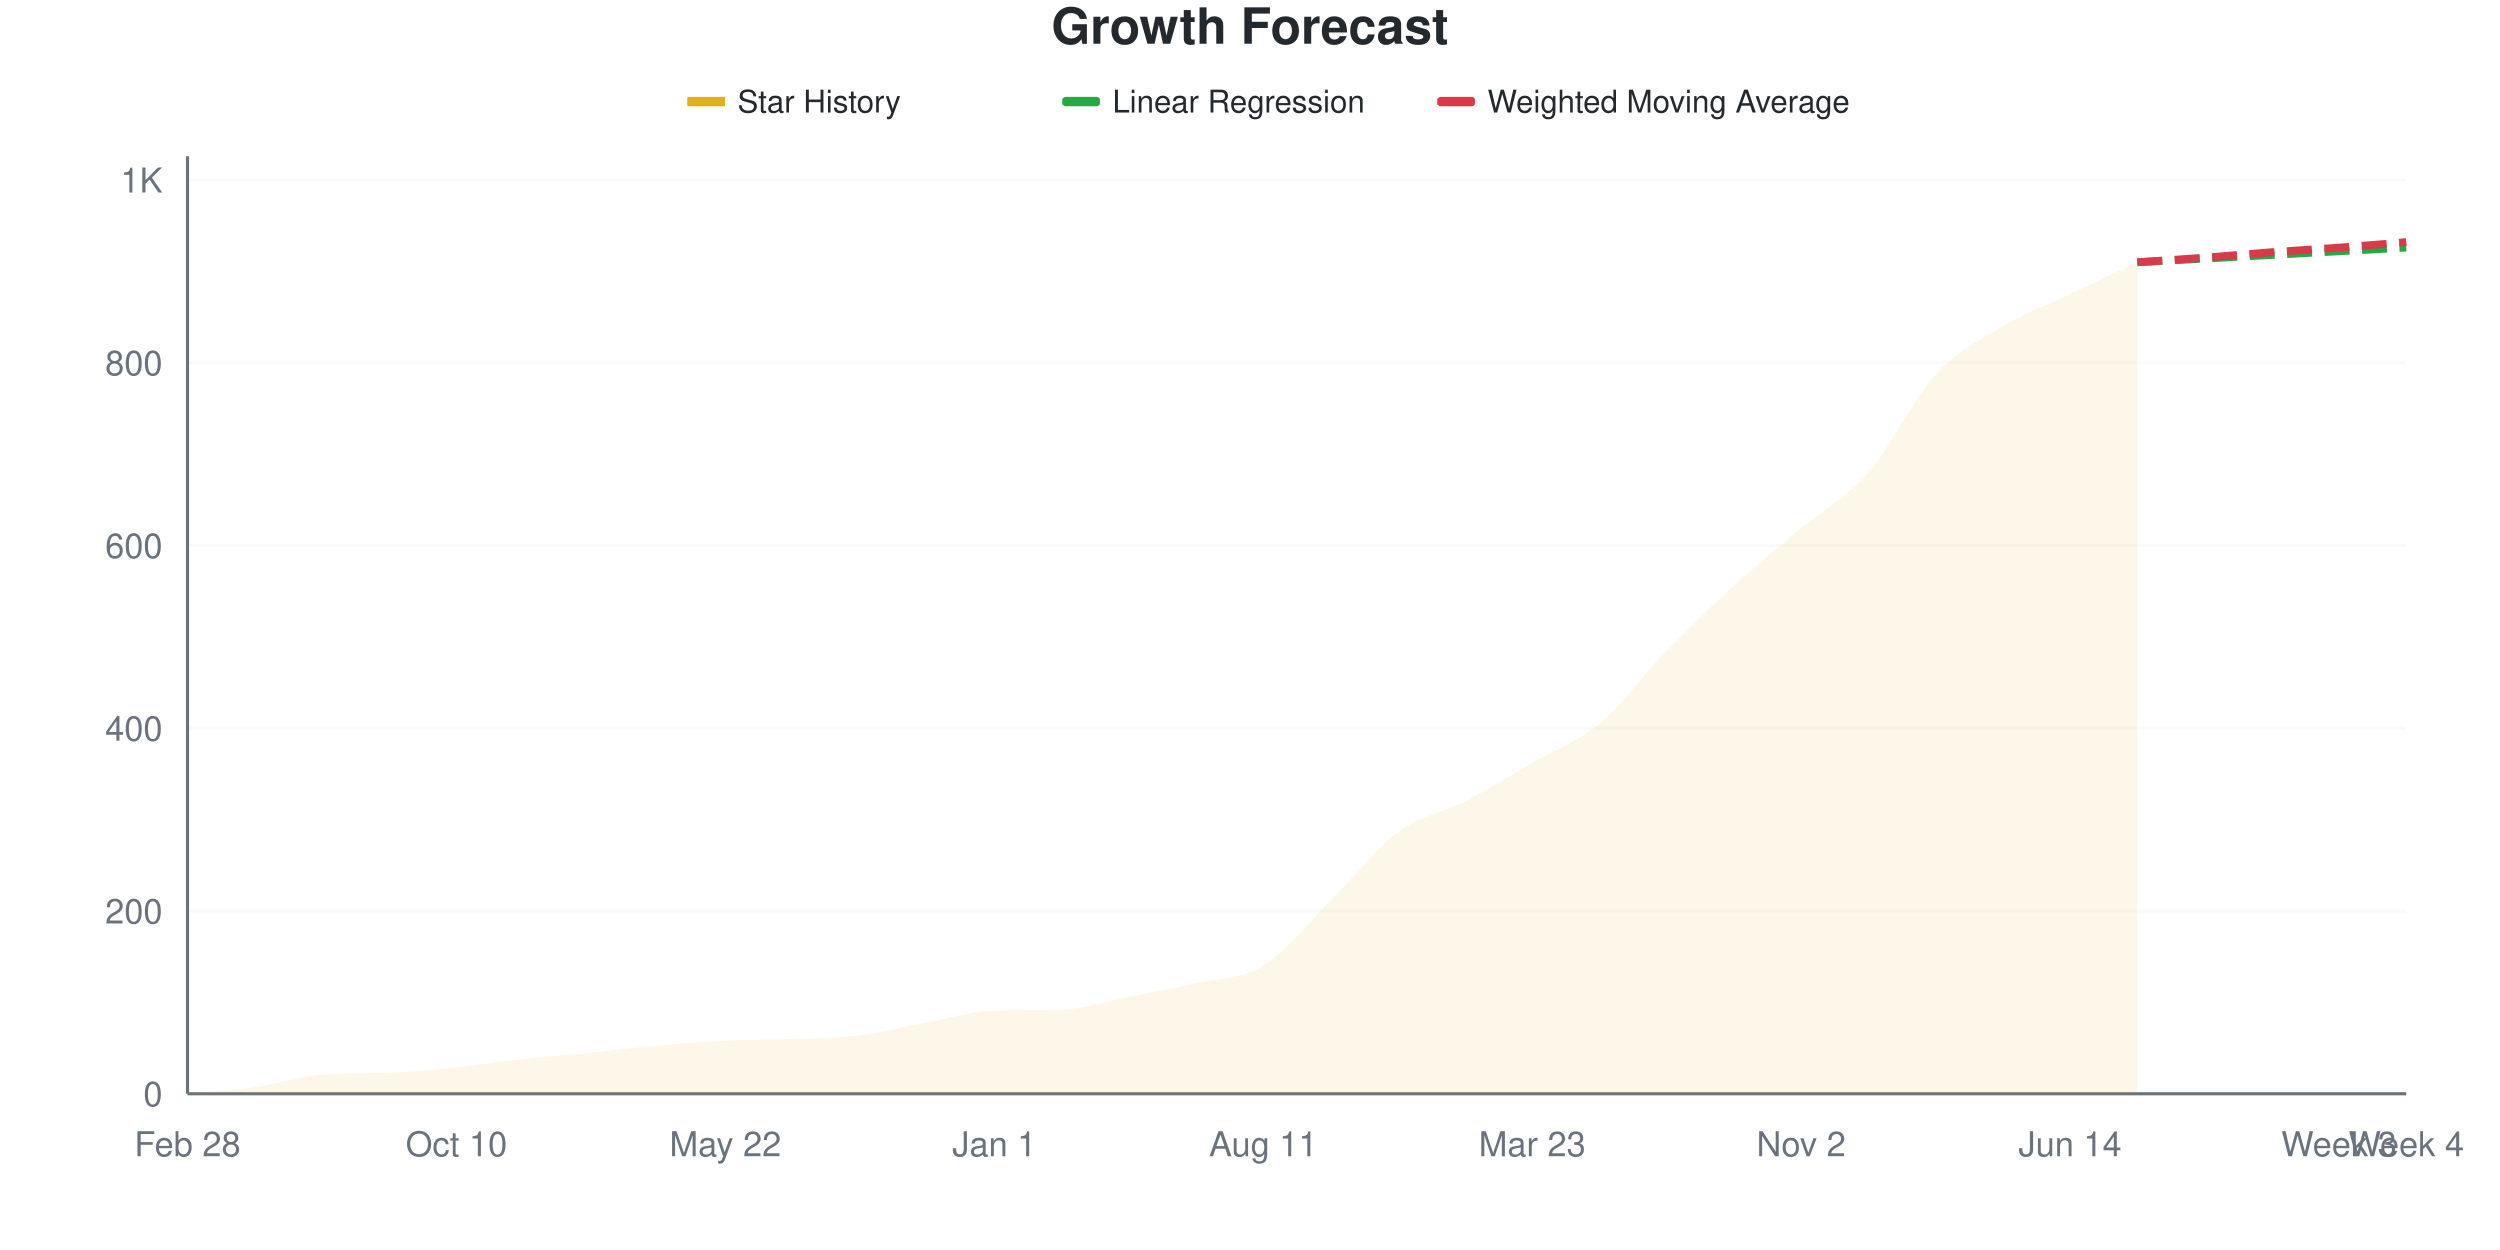
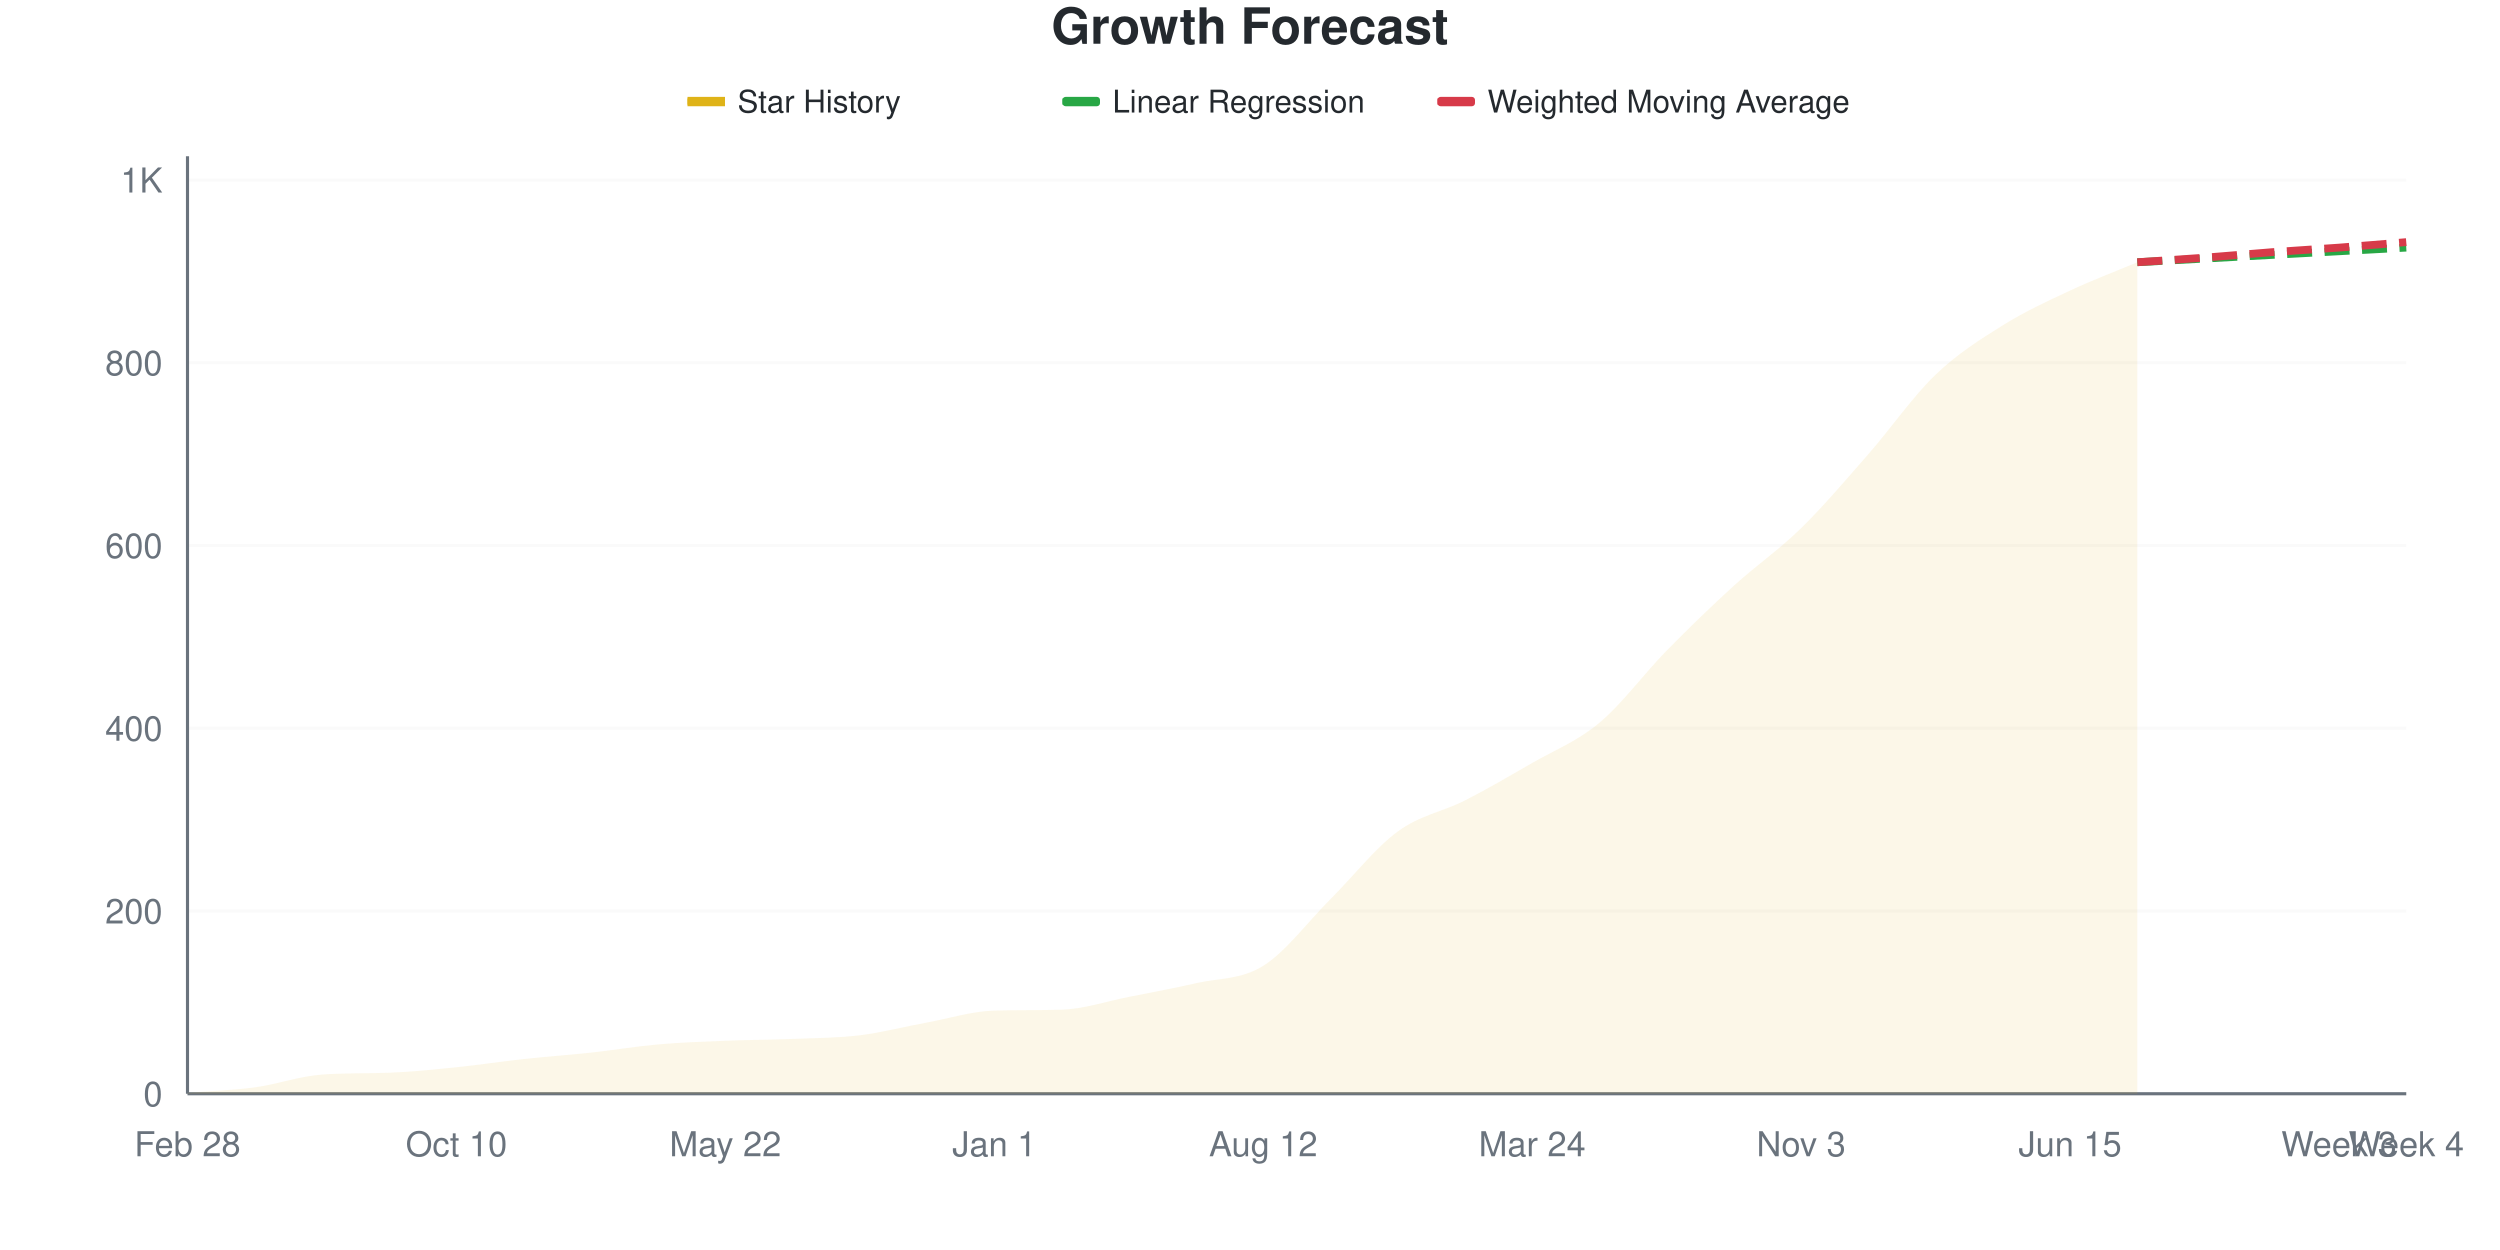
<svg xmlns="http://www.w3.org/2000/svg" viewBox="0 0 800 400" width="800" height="400">
  <style>
    @keyframes drawLine {
      to { stroke-dashoffset: 0; }
    }
    @keyframes fadeInPoint {
      from { opacity: 0; }
      to { opacity: 1; }
    }
    .data-line-0 {
      stroke-dasharray: 1068;
      stroke-dashoffset: 1068;
      animation: drawLine 2s ease-out forwards;
    }
    .data-point {
      opacity: 0;
      animation: fadeInPoint 0.5s ease-out forwards;
    }
    .chart-bg { fill: #fff; }
    .chart-text { fill: #24292e; }
    .chart-muted { fill: #6a737d; }
    .chart-grid { stroke: #eee; }
    .chart-axis { stroke: #6a737d; }
    @media (prefers-color-scheme: dark) {
      .chart-bg { fill: #0d1117; }
      .chart-text { fill: #e6edf3; }
      .chart-muted { fill: #8b949e; }
      .chart-grid { stroke: #21262d; }
      .chart-axis { stroke: #8b949e; }
    }
  </style>
  <rect width="800" height="400" class="chart-bg" />
  <text x="400" y="14" text-anchor="middle" class="chart-text" font-size="16" font-weight="bold" font-family="-apple-system, BlinkMacSystemFont, 'Segoe UI', Helvetica, Arial, sans-serif">Growth Forecast</text>
  <g class="legend">
    <rect x="220" y="31" width="12" height="3" fill="#dfb317" />
    <line x1="220" y1="32.5" x2="232" y2="32.5" stroke="#dfb317" stroke-width="2" />
    <text x="236" y="36" class="chart-text" font-size="10" font-family="-apple-system, BlinkMacSystemFont, 'Segoe UI', Helvetica, Arial, sans-serif">Star History</text>
    <rect x="340" y="31" width="12" height="3" fill="#28a745" rx="1" />
    <line x1="340" y1="32.5" x2="352" y2="32.5" stroke="#28a745" stroke-width="2" stroke-dasharray="4,2" />
    <text x="356" y="36" class="chart-text" font-size="10" font-family="-apple-system, BlinkMacSystemFont, 'Segoe UI', Helvetica, Arial, sans-serif">Linear Regression</text>
    <rect x="460" y="31" width="12" height="3" fill="#d73a49" rx="1" />
    <line x1="460" y1="32.5" x2="472" y2="32.5" stroke="#d73a49" stroke-width="2" stroke-dasharray="4,2" />
    <text x="476" y="36" class="chart-text" font-size="10" font-family="-apple-system, BlinkMacSystemFont, 'Segoe UI', Helvetica, Arial, sans-serif">Weighted Moving Average</text>
  </g>
  <g class="grid">
    <line x1="60" y1="350" x2="770" y2="350" class="chart-grid" stroke-opacity="0.3" />
    <text x="52" y="354" text-anchor="end" class="chart-muted" font-size="11" font-family="-apple-system, BlinkMacSystemFont, 'Segoe UI', Helvetica, Arial, sans-serif">0</text>
    <line x1="60" y1="291.52" x2="770" y2="291.52" class="chart-grid" stroke-opacity="0.3" />
    <text x="52" y="295.52" text-anchor="end" class="chart-muted" font-size="11" font-family="-apple-system, BlinkMacSystemFont, 'Segoe UI', Helvetica, Arial, sans-serif">200</text>
    <line x1="60" y1="233.041" x2="770" y2="233.041" class="chart-grid" stroke-opacity="0.3" />
    <text x="52" y="237.041" text-anchor="end" class="chart-muted" font-size="11" font-family="-apple-system, BlinkMacSystemFont, 'Segoe UI', Helvetica, Arial, sans-serif">400</text>
    <line x1="60" y1="174.561" x2="770" y2="174.561" class="chart-grid" stroke-opacity="0.3" />
    <text x="52" y="178.561" text-anchor="end" class="chart-muted" font-size="11" font-family="-apple-system, BlinkMacSystemFont, 'Segoe UI', Helvetica, Arial, sans-serif">600</text>
    <line x1="60" y1="116.082" x2="770" y2="116.082" class="chart-grid" stroke-opacity="0.3" />
    <text x="52" y="120.082" text-anchor="end" class="chart-muted" font-size="11" font-family="-apple-system, BlinkMacSystemFont, 'Segoe UI', Helvetica, Arial, sans-serif">800</text>
    <line x1="60" y1="57.602" x2="770" y2="57.602" class="chart-grid" stroke-opacity="0.3" />
    <text x="52" y="61.602" text-anchor="end" class="chart-muted" font-size="11" font-family="-apple-system, BlinkMacSystemFont, 'Segoe UI', Helvetica, Arial, sans-serif">1K</text>
  </g>
  <g class="milestones">
    
  </g>
  <g class="x-axis">
    <text x="60" y="370" text-anchor="middle" class="chart-muted" font-size="11" font-family="-apple-system, BlinkMacSystemFont, 'Segoe UI', Helvetica, Arial, sans-serif">Feb 28</text>
    <text x="146.061" y="370" text-anchor="middle" class="chart-muted" font-size="11" font-family="-apple-system, BlinkMacSystemFont, 'Segoe UI', Helvetica, Arial, sans-serif">Oct 10</text>
    <text x="232.121" y="370" text-anchor="middle" class="chart-muted" font-size="11" font-family="-apple-system, BlinkMacSystemFont, 'Segoe UI', Helvetica, Arial, sans-serif">May 22</text>
    <text x="318.182" y="370" text-anchor="middle" class="chart-muted" font-size="11" font-family="-apple-system, BlinkMacSystemFont, 'Segoe UI', Helvetica, Arial, sans-serif">Jan 1</text>
-     <text x="404.242" y="370" text-anchor="middle" class="chart-muted" font-size="11" font-family="-apple-system, BlinkMacSystemFont, 'Segoe UI', Helvetica, Arial, sans-serif">Aug 11</text>
-     <text x="490.303" y="370" text-anchor="middle" class="chart-muted" font-size="11" font-family="-apple-system, BlinkMacSystemFont, 'Segoe UI', Helvetica, Arial, sans-serif">Mar 23</text>
-     <text x="576.364" y="370" text-anchor="middle" class="chart-muted" font-size="11" font-family="-apple-system, BlinkMacSystemFont, 'Segoe UI', Helvetica, Arial, sans-serif">Nov 2</text>
-     <text x="662.424" y="370" text-anchor="middle" class="chart-muted" font-size="11" font-family="-apple-system, BlinkMacSystemFont, 'Segoe UI', Helvetica, Arial, sans-serif">Jun 14</text>
+     <text x="404.242" y="370" text-anchor="middle" class="chart-muted" font-size="11" font-family="-apple-system, BlinkMacSystemFont, 'Segoe UI', Helvetica, Arial, sans-serif">Aug 12</text>
+     <text x="490.303" y="370" text-anchor="middle" class="chart-muted" font-size="11" font-family="-apple-system, BlinkMacSystemFont, 'Segoe UI', Helvetica, Arial, sans-serif">Mar 24</text>
+     <text x="576.364" y="370" text-anchor="middle" class="chart-muted" font-size="11" font-family="-apple-system, BlinkMacSystemFont, 'Segoe UI', Helvetica, Arial, sans-serif">Nov 3</text>
+     <text x="662.424" y="370" text-anchor="middle" class="chart-muted" font-size="11" font-family="-apple-system, BlinkMacSystemFont, 'Segoe UI', Helvetica, Arial, sans-serif">Jun 15</text>
    <text x="748.485" y="370" text-anchor="middle" class="chart-muted" font-size="11" font-family="-apple-system, BlinkMacSystemFont, 'Segoe UI', Helvetica, Arial, sans-serif">Week 3</text>
    <text x="770" y="370" text-anchor="middle" class="chart-muted" font-size="11" font-family="-apple-system, BlinkMacSystemFont, 'Segoe UI', Helvetica, Arial, sans-serif">Week 4</text>
  </g>
  <line x1="60" y1="50" x2="60" y2="350" class="chart-axis" stroke-width="1" />
  <line x1="60" y1="350" x2="770" y2="350" class="chart-axis" stroke-width="1" />
-   <path d="M60,350 L60,349.708 C67.172,349.123 74.343,348.928 81.515,347.953 C88.687,346.979 95.859,344.383 103.03,343.86 C110.202,343.337 117.374,343.536 124.545,343.275 C131.717,343.013 138.889,342.251 146.061,341.52 C153.232,340.789 160.404,339.669 167.576,338.889 C174.747,338.109 181.919,337.573 189.091,336.842 C196.263,336.111 203.434,335.136 210.606,334.503 C217.778,333.869 224.949,333.382 232.121,333.041 C239.293,332.7 246.465,332.749 253.636,332.456 C260.808,332.164 267.98,332.164 275.152,331.287 C282.323,330.409 289.495,328.509 296.667,327.193 C303.838,325.877 311.01,323.591 318.182,323.392 C325.354,323.192 332.525,323.313 339.697,323.099 C346.869,322.886 354.04,320.419 361.212,319.006 C368.384,317.593 375.556,316.277 382.727,314.62 C389.899,312.963 397.071,313.45 404.242,309.064 C411.414,304.678 418.586,295.419 425.758,288.304 C432.929,281.189 440.101,271.686 447.273,266.374 C454.444,261.062 461.616,260.136 468.788,256.433 C475.96,252.729 483.131,248.294 490.303,244.152 C497.475,240.01 504.646,237.573 511.818,231.579 C518.99,225.585 526.162,215.546 533.333,208.187 C540.505,200.828 547.677,193.957 554.848,187.427 C562.02,180.897 569.192,175.049 576.364,169.006 C583.535,162.963 590.707,159.357 597.879,151.17 C605.051,142.982 612.222,127.68 619.394,119.883 C626.566,112.086 633.737,108.674 640.909,104.386 C648.081,100.097 655.253,97.563 662.424,94.152 C669.596,90.741 676.768,87.329 683.939,83.918 L683.939,350 L60,350 Z" fill="#dfb317" fill-opacity="0.1" />
-   <path d="M60,350 L60,349.708 C67.172,349.123 74.343,348.928 81.515,347.953 C88.687,346.979 95.859,344.383 103.03,343.86 C110.202,343.337 117.374,343.536 124.545,343.275 C131.717,343.013 138.889,342.251 146.061,341.52 C153.232,340.789 160.404,339.669 167.576,338.889 C174.747,338.109 181.919,337.573 189.091,336.842 C196.263,336.111 203.434,335.136 210.606,334.503 C217.778,333.869 224.949,333.382 232.121,333.041 C239.293,332.7 246.465,332.749 253.636,332.456 C260.808,332.164 267.98,332.164 275.152,331.287 C282.323,330.409 289.495,328.509 296.667,327.193 C303.838,325.877 311.01,323.591 318.182,323.392 C325.354,323.192 332.525,323.313 339.697,323.099 C346.869,322.886 354.04,320.419 361.212,319.006 C368.384,317.593 375.556,316.277 382.727,314.62 C389.899,312.963 397.071,313.45 404.242,309.064 C411.414,304.678 418.586,295.419 425.758,288.304 C432.929,281.189 440.101,271.686 447.273,266.374 C454.444,261.062 461.616,260.136 468.788,256.433 C475.96,252.729 483.131,248.294 490.303,244.152 C497.475,240.01 504.646,237.573 511.818,231.579 C518.99,225.585 526.162,215.546 533.333,208.187 C540.505,200.828 547.677,193.957 554.848,187.427 C562.02,180.897 569.192,175.049 576.364,169.006 C583.535,162.963 590.707,159.357 597.879,151.17 C605.051,142.982 612.222,127.68 619.394,119.883 C626.566,112.086 633.737,108.674 640.909,104.386 C648.081,100.097 655.253,97.563 662.424,94.152 C669.596,90.741 676.768,87.329 683.939,83.918" fill="none" stroke="#dfb317" stroke-width="2.5" class="data-line-0" />
+   <path d="M60,350 L60,349.708 C67.172,349.123 74.343,348.928 81.515,347.953 C88.687,346.979 95.859,344.383 103.03,343.86 C110.202,343.337 117.374,343.536 124.545,343.275 C131.717,343.013 138.889,342.251 146.061,341.52 C153.232,340.789 160.404,339.669 167.576,338.889 C174.747,338.109 181.919,337.622 189.091,336.842 C196.263,336.062 203.434,334.844 210.606,334.211 C217.778,333.577 224.949,333.333 232.121,333.041 C239.293,332.749 246.465,332.749 253.636,332.456 C260.808,332.164 267.98,332.164 275.152,331.287 C282.323,330.409 289.495,328.509 296.667,327.193 C303.838,325.877 311.01,323.591 318.182,323.392 C325.354,323.192 332.525,323.313 339.697,323.099 C346.869,322.886 354.04,320.419 361.212,319.006 C368.384,317.593 375.556,316.277 382.727,314.62 C389.899,312.963 397.071,313.548 404.242,309.064 C411.414,304.581 418.586,294.883 425.758,287.719 C432.929,280.556 440.101,271.345 447.273,266.082 C454.444,260.819 461.616,259.795 468.788,256.14 C475.96,252.485 483.131,248.294 490.303,244.152 C497.475,240.01 504.646,237.281 511.818,231.287 C518.99,225.292 526.162,215.497 533.333,208.187 C540.505,200.877 547.677,193.957 554.848,187.427 C562.02,180.897 569.192,176.023 576.364,169.006 C583.535,161.988 590.707,153.509 597.879,145.322 C605.051,137.135 612.222,126.754 619.394,119.883 C626.566,113.012 633.737,108.577 640.909,104.094 C648.081,99.61 655.253,96.345 662.424,92.982 C669.596,89.62 676.768,86.94 683.939,83.918 L683.939,350 L60,350 Z" fill="#dfb317" fill-opacity="0.1" />
+   <path d="M60,350 L60,349.708 C67.172,349.123 74.343,348.928 81.515,347.953 C88.687,346.979 95.859,344.383 103.03,343.86 C110.202,343.337 117.374,343.536 124.545,343.275 C131.717,343.013 138.889,342.251 146.061,341.52 C153.232,340.789 160.404,339.669 167.576,338.889 C174.747,338.109 181.919,337.622 189.091,336.842 C196.263,336.062 203.434,334.844 210.606,334.211 C217.778,333.577 224.949,333.333 232.121,333.041 C239.293,332.749 246.465,332.749 253.636,332.456 C260.808,332.164 267.98,332.164 275.152,331.287 C282.323,330.409 289.495,328.509 296.667,327.193 C303.838,325.877 311.01,323.591 318.182,323.392 C325.354,323.192 332.525,323.313 339.697,323.099 C346.869,322.886 354.04,320.419 361.212,319.006 C368.384,317.593 375.556,316.277 382.727,314.62 C389.899,312.963 397.071,313.548 404.242,309.064 C411.414,304.581 418.586,294.883 425.758,287.719 C432.929,280.556 440.101,271.345 447.273,266.082 C454.444,260.819 461.616,259.795 468.788,256.14 C475.96,252.485 483.131,248.294 490.303,244.152 C497.475,240.01 504.646,237.281 511.818,231.287 C518.99,225.292 526.162,215.497 533.333,208.187 C540.505,200.877 547.677,193.957 554.848,187.427 C562.02,180.897 569.192,176.023 576.364,169.006 C583.535,161.988 590.707,153.509 597.879,145.322 C605.051,137.135 612.222,126.754 619.394,119.883 C626.566,113.012 633.737,108.577 640.909,104.094 C648.081,99.61 655.253,96.345 662.424,92.982 C669.596,89.62 676.768,86.94 683.939,83.918" fill="none" stroke="#dfb317" stroke-width="2.5" class="data-line-0" />
  <path d="M683.939,83.918 C691.111,83.528 698.283,83.138 705.455,82.749 C712.626,82.359 719.798,81.969 726.97,81.579 C734.141,81.189 741.313,80.799 748.485,80.409 C755.657,80.019 762.828,79.63 770,79.24" fill="none" stroke="#28a745" stroke-width="2.5" stroke-dasharray="8,4" />
  <path d="M683.939,83.918 C691.111,83.431 698.283,82.992 705.455,82.456 C712.626,81.92 719.798,81.238 726.97,80.702 C734.141,80.166 741.313,79.776 748.485,79.24 C755.657,78.704 762.828,78.07 770,77.485" fill="none" stroke="#d73a49" stroke-width="2.5" stroke-dasharray="8,4" />
  <g class="points">
    <circle cx="60" cy="349.708" r="4" fill="#dfb317" class="data-point" style="animation-delay: 1.50s" />
    <circle cx="81.515" cy="347.953" r="4" fill="#dfb317" class="data-point" style="animation-delay: 1.55s" />
    <circle cx="103.03" cy="343.86" r="4" fill="#dfb317" class="data-point" style="animation-delay: 1.60s" />
    <circle cx="124.545" cy="343.275" r="4" fill="#dfb317" class="data-point" style="animation-delay: 1.65s" />
    <circle cx="146.061" cy="341.52" r="4" fill="#dfb317" class="data-point" style="animation-delay: 1.70s" />
    <circle cx="167.576" cy="338.889" r="4" fill="#dfb317" class="data-point" style="animation-delay: 1.75s" />
    <circle cx="189.091" cy="336.842" r="4" fill="#dfb317" class="data-point" style="animation-delay: 1.80s" />
-     <circle cx="210.606" cy="334.503" r="4" fill="#dfb317" class="data-point" style="animation-delay: 1.85s" />
+     <circle cx="210.606" cy="334.211" r="4" fill="#dfb317" class="data-point" style="animation-delay: 1.85s" />
    <circle cx="232.121" cy="333.041" r="4" fill="#dfb317" class="data-point" style="animation-delay: 1.90s" />
    <circle cx="253.636" cy="332.456" r="4" fill="#dfb317" class="data-point" style="animation-delay: 1.95s" />
    <circle cx="275.152" cy="331.287" r="4" fill="#dfb317" class="data-point" style="animation-delay: 2.00s" />
    <circle cx="296.667" cy="327.193" r="4" fill="#dfb317" class="data-point" style="animation-delay: 2.05s" />
    <circle cx="318.182" cy="323.392" r="4" fill="#dfb317" class="data-point" style="animation-delay: 2.10s" />
    <circle cx="339.697" cy="323.099" r="4" fill="#dfb317" class="data-point" style="animation-delay: 2.15s" />
    <circle cx="361.212" cy="319.006" r="4" fill="#dfb317" class="data-point" style="animation-delay: 2.20s" />
    <circle cx="382.727" cy="314.62" r="4" fill="#dfb317" class="data-point" style="animation-delay: 2.25s" />
    <circle cx="404.242" cy="309.064" r="4" fill="#dfb317" class="data-point" style="animation-delay: 2.30s" />
-     <circle cx="425.758" cy="288.304" r="4" fill="#dfb317" class="data-point" style="animation-delay: 2.35s" />
-     <circle cx="447.273" cy="266.374" r="4" fill="#dfb317" class="data-point" style="animation-delay: 2.40s" />
-     <circle cx="468.788" cy="256.433" r="4" fill="#dfb317" class="data-point" style="animation-delay: 2.45s" />
+     <circle cx="425.758" cy="287.719" r="4" fill="#dfb317" class="data-point" style="animation-delay: 2.35s" />
+     <circle cx="447.273" cy="266.082" r="4" fill="#dfb317" class="data-point" style="animation-delay: 2.40s" />
+     <circle cx="468.788" cy="256.14" r="4" fill="#dfb317" class="data-point" style="animation-delay: 2.45s" />
    <circle cx="490.303" cy="244.152" r="4" fill="#dfb317" class="data-point" style="animation-delay: 2.50s" />
-     <circle cx="511.818" cy="231.579" r="4" fill="#dfb317" class="data-point" style="animation-delay: 2.55s" />
+     <circle cx="511.818" cy="231.287" r="4" fill="#dfb317" class="data-point" style="animation-delay: 2.55s" />
    <circle cx="533.333" cy="208.187" r="4" fill="#dfb317" class="data-point" style="animation-delay: 2.60s" />
    <circle cx="554.848" cy="187.427" r="4" fill="#dfb317" class="data-point" style="animation-delay: 2.65s" />
    <circle cx="576.364" cy="169.006" r="4" fill="#dfb317" class="data-point" style="animation-delay: 2.70s" />
-     <circle cx="597.879" cy="151.17" r="4" fill="#dfb317" class="data-point" style="animation-delay: 2.75s" />
+     <circle cx="597.879" cy="145.322" r="4" fill="#dfb317" class="data-point" style="animation-delay: 2.75s" />
    <circle cx="619.394" cy="119.883" r="4" fill="#dfb317" class="data-point" style="animation-delay: 2.80s" />
-     <circle cx="640.909" cy="104.386" r="4" fill="#dfb317" class="data-point" style="animation-delay: 2.85s" />
-     <circle cx="662.424" cy="94.152" r="4" fill="#dfb317" class="data-point" style="animation-delay: 2.90s" />
+     <circle cx="640.909" cy="104.094" r="4" fill="#dfb317" class="data-point" style="animation-delay: 2.85s" />
+     <circle cx="662.424" cy="92.982" r="4" fill="#dfb317" class="data-point" style="animation-delay: 2.90s" />
    <circle cx="683.939" cy="83.918" r="4" fill="#dfb317" class="data-point" style="animation-delay: 2.95s" />
  </g>
</svg>
